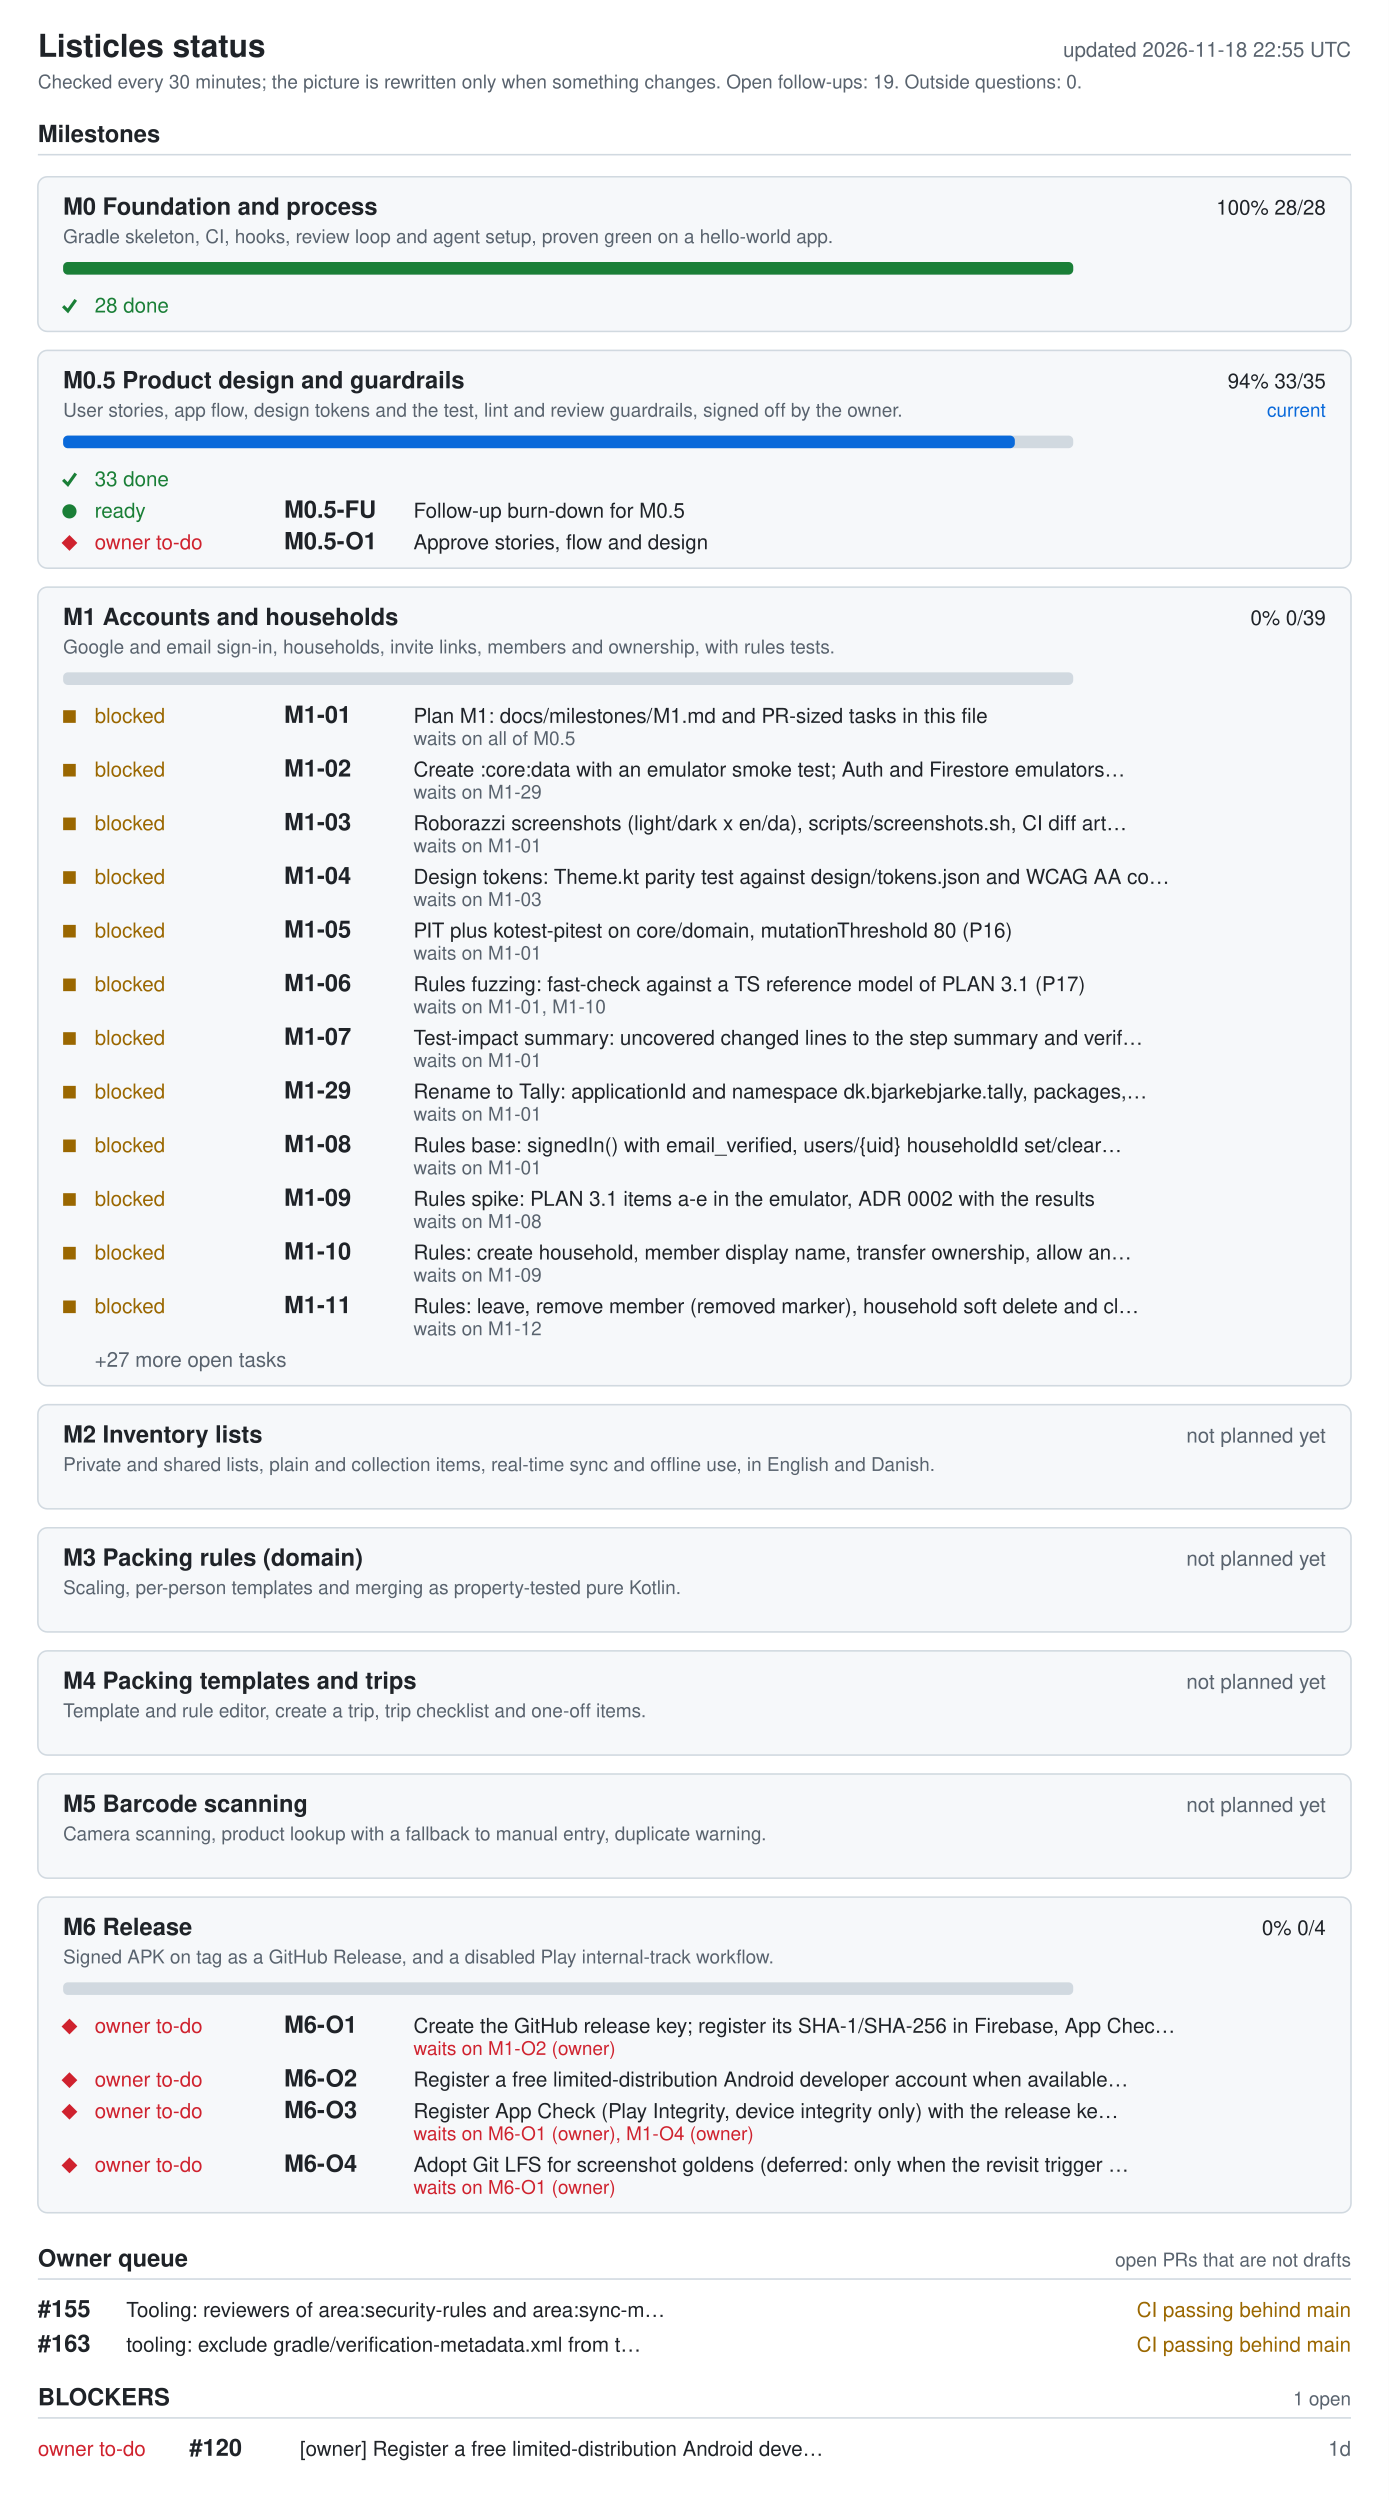
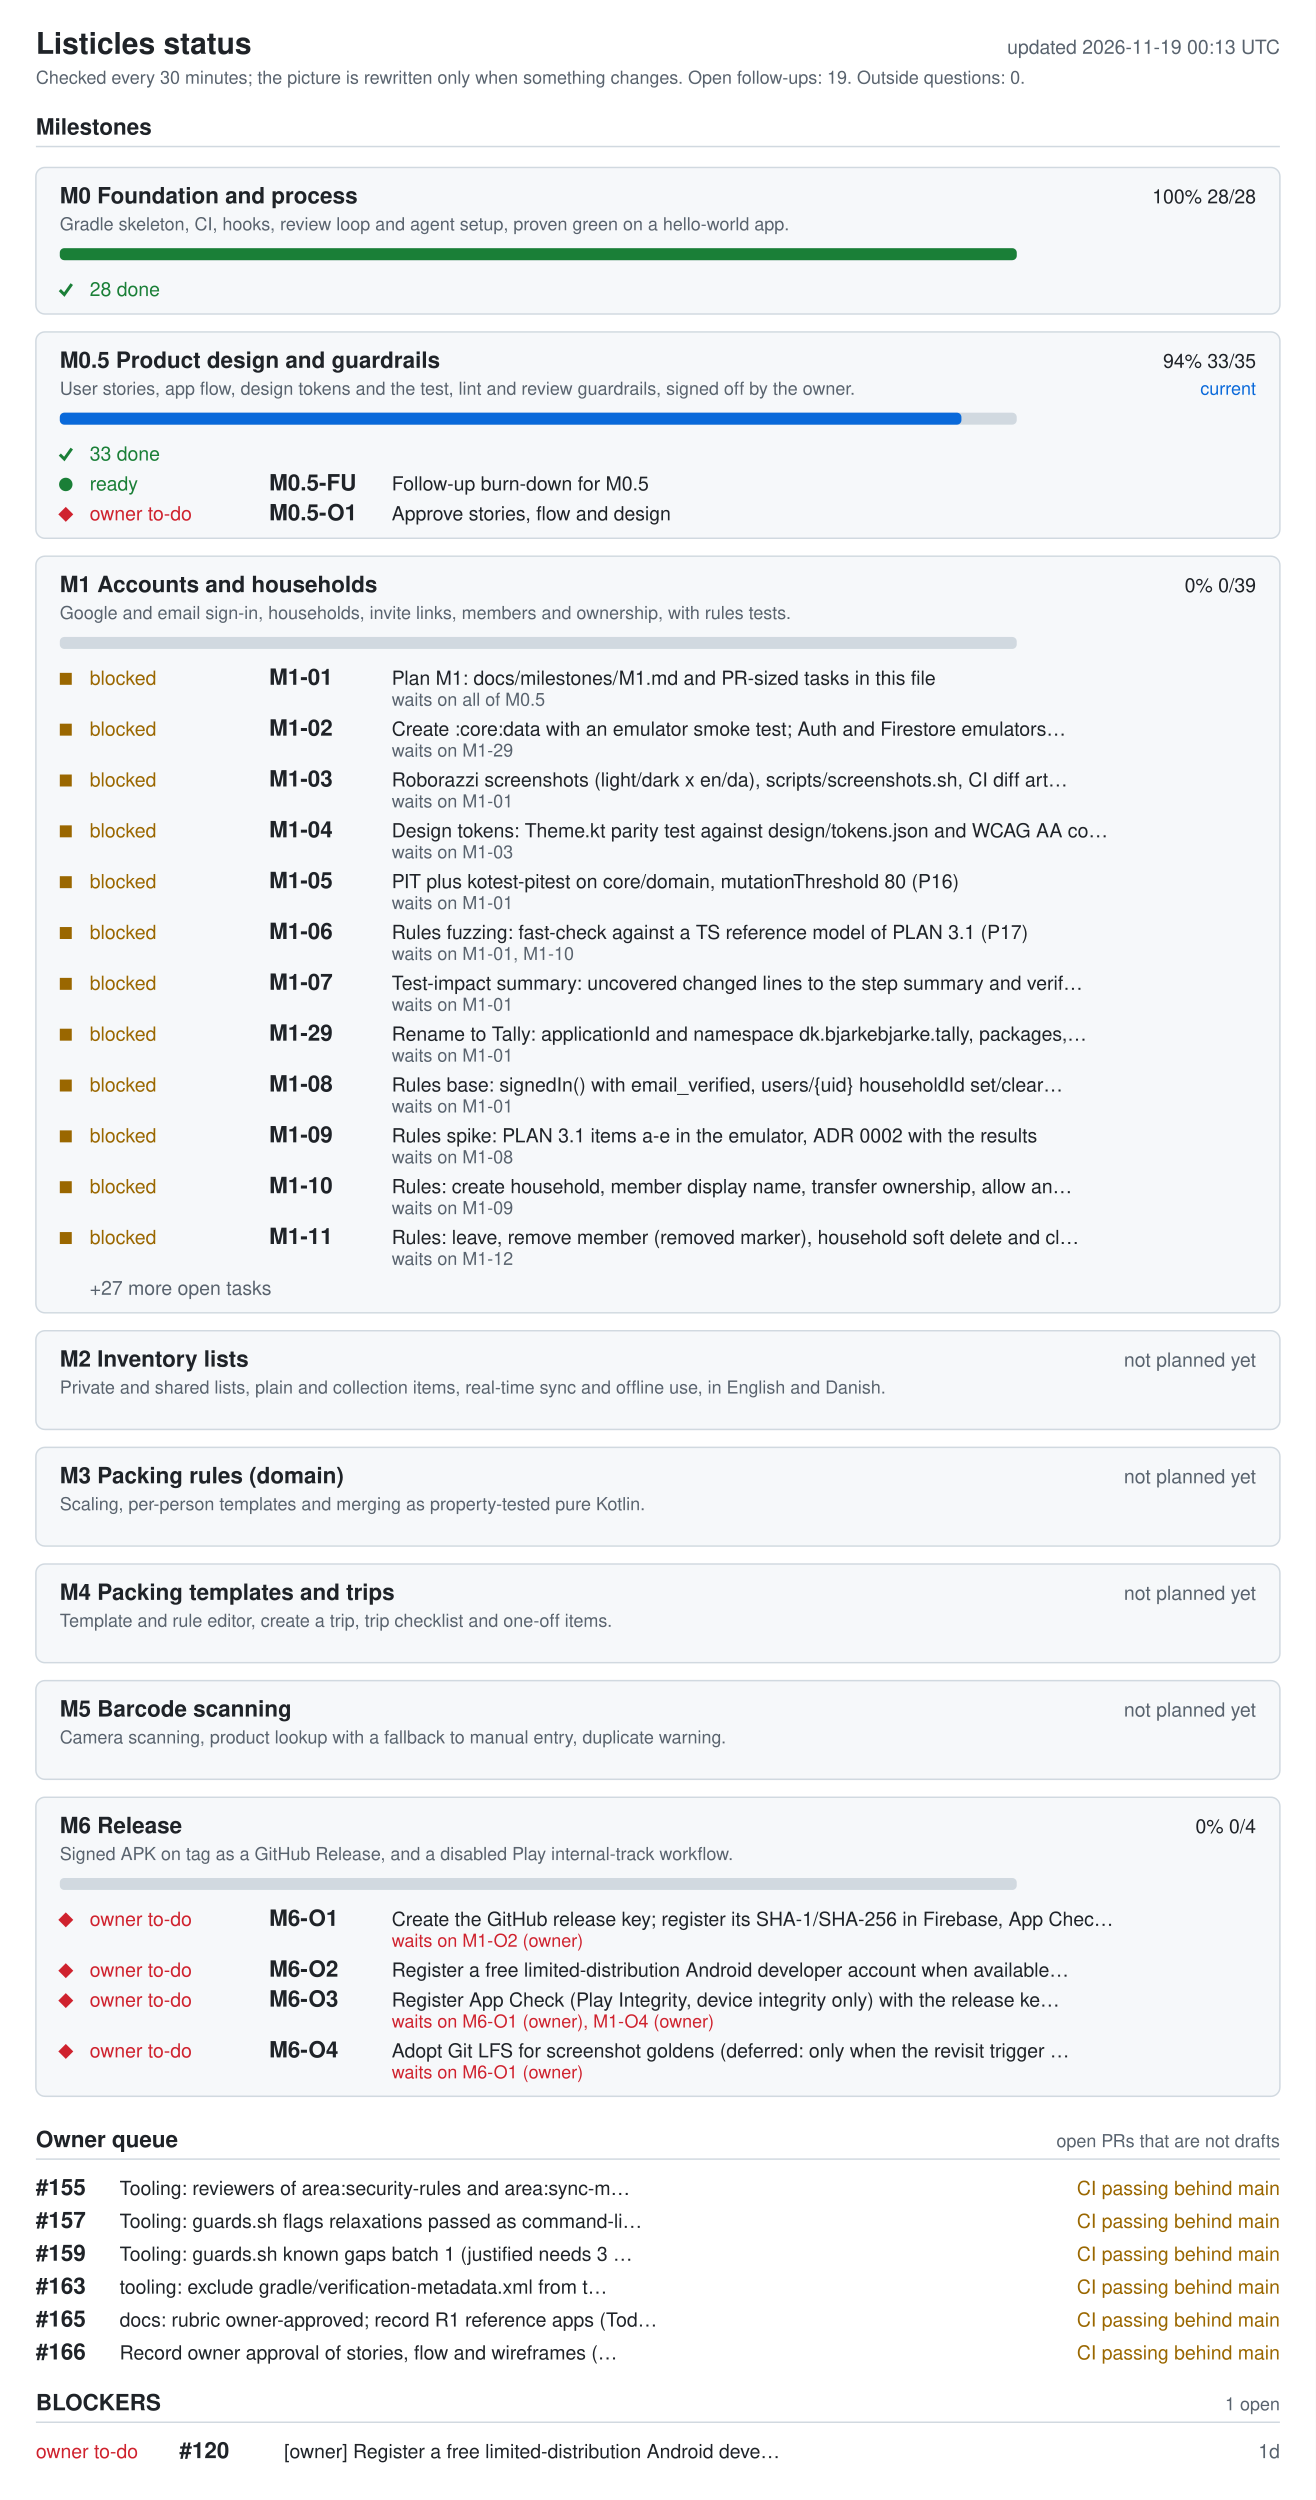
- <svg xmlns="http://www.w3.org/2000/svg" width="880" height="1584" viewBox="0 0 880 1584" role="img" aria-labelledby="ti de">
+ <svg xmlns="http://www.w3.org/2000/svg" width="880" height="1672" viewBox="0 0 880 1672" role="img" aria-labelledby="ti de">
  <style>.bg{fill:#fff}.card{fill:#f6f8fa}rect.card{stroke:#d1d9e0}.tick{stroke:#1a7f37;fill:none;stroke-width:2}.fg{fill:#1f2328}.muted{fill:#59636e}.track{fill:#d1d9e0}.bar{fill:#0969da}.full{fill:#1a7f37}.ok{fill:#1a7f37}.info{fill:#0969da}.warn{fill:#9a6700}.bad{fill:#cf222e}.rule{stroke:#d1d9e0}text{font-family:-apple-system,BlinkMacSystemFont,'Segoe UI',Helvetica,Arial,sans-serif;font-size:13px}.h{font-size:15px;font-weight:600}.t{font-size:20px;font-weight:600}.s{font-size:12px}@media (prefers-color-scheme: dark){.bg{fill:#0d1117}.card{fill:#161b22}rect.card{stroke:#30363d}.tick{stroke:#3fb950}.fg{fill:#e6edf3}.muted{fill:#9198a1}.track{fill:#30363d}.bar{fill:#4493f8}.full{fill:#3fb950}.ok{fill:#3fb950}.info{fill:#4493f8}.warn{fill:#d29922}.bad{fill:#f85149}.rule{stroke:#30363d}}</style>
-   <rect width="880" height="1584" class="bg" />
+   <rect width="880" height="1672" class="bg" />
  <text x="24" y="36" class="fg t">Listicles status</text>
-   <text x="856" y="36" class="muted" text-anchor="end" id="generated">updated 2026-11-18 22:55 UTC</text>
+   <text x="856" y="36" class="muted" text-anchor="end" id="generated">updated 2026-11-19 00:13 UTC</text>
  <text x="24" y="56" class="muted s">Checked every 30 minutes; the picture is rewritten only when something changes. Open follow-ups: 19. Outside questions: 0.</text>
  <text x="24" y="90" class="fg h">Milestones</text>
  <line x1="24" y1="98" x2="856" y2="98" class="rule" />
  <rect x="24" y="112" width="832" height="98" rx="6" class="card" />
  <text x="40" y="136" class="fg h">M0 Foundation and process</text>
  <text x="840" y="136" class="fg" text-anchor="end">100%  28/28</text>
  <text x="40" y="154" class="muted s">Gradle skeleton, CI, hooks, review loop and agent setup, proven green on a hello-world app.</text>
  <rect x="40" y="166" width="640" height="8" rx="3" class="track" />
  <rect x="40" y="166" width="640" height="8" rx="3" class="full" />
  <polyline points="40,194 43,197 48,190" class="tick mk-done" />
  <text x="60" y="198" class="ok">28 done</text>
  <rect x="24" y="222" width="832" height="138" rx="6" class="card" />
  <text x="40" y="246" class="fg h">M0.5 Product design and guardrails</text>
  <text x="840" y="246" class="fg" text-anchor="end">94%  33/35</text>
  <text x="840" y="264" class="info s" text-anchor="end">current</text>
  <text x="40" y="264" class="muted s">User stories, app flow, design tokens and the test, lint and review guardrails, signed off by the owner.</text>
  <rect x="40" y="276" width="640" height="8" rx="3" class="track" />
  <rect x="40" y="276" width="603" height="8" rx="3" class="bar" />
  <polyline points="40,304 43,307 48,300" class="tick mk-done" />
  <text x="60" y="308" class="ok">33 done</text>
  <circle cx="44" cy="324" r="4.5" class="ok mk-ready" />
  <text x="60" y="328" class="ok">ready</text>
  <text x="180" y="328" class="fg h">M0.5-FU</text>
  <text x="262" y="328" class="fg">Follow-up burn-down for M0.5</text>
  <polygon points="39,344 44,339 49,344 44,349" class="bad mk-owner" />
  <text x="60" y="348" class="bad">owner to-do</text>
  <text x="180" y="348" class="fg h">M0.5-O1</text>
  <text x="262" y="348" class="fg">Approve stories, flow and design</text>
  <rect x="24" y="372" width="832" height="506" rx="6" class="card" />
  <text x="40" y="396" class="fg h">M1 Accounts and households</text>
  <text x="840" y="396" class="fg" text-anchor="end">0%  0/39</text>
  <text x="40" y="414" class="muted s">Google and email sign-in, households, invite links, members and ownership, with rules tests.</text>
  <rect x="40" y="426" width="640" height="8" rx="3" class="track" />
  <rect x="40" y="450" width="8" height="8" class="warn mk-blocked" />
  <text x="60" y="458" class="warn">blocked</text>
  <text x="180" y="458" class="fg h">M1-01</text>
  <text x="262" y="458" class="fg">Plan M1: docs/milestones/M1.md and PR-sized tasks in this file</text>
  <text x="262" y="472" class="muted s">waits on all of M0.5</text>
  <rect x="40" y="484" width="8" height="8" class="warn mk-blocked" />
  <text x="60" y="492" class="warn">blocked</text>
  <text x="180" y="492" class="fg h">M1-02</text>
  <text x="262" y="492" class="fg">Create :core:data with an emulator smoke test; Auth and Firestore emulators…</text>
  <text x="262" y="506" class="muted s">waits on M1-29</text>
  <rect x="40" y="518" width="8" height="8" class="warn mk-blocked" />
  <text x="60" y="526" class="warn">blocked</text>
  <text x="180" y="526" class="fg h">M1-03</text>
  <text x="262" y="526" class="fg">Roborazzi screenshots (light/dark x en/da), scripts/screenshots.sh, CI diff art…</text>
  <text x="262" y="540" class="muted s">waits on M1-01</text>
  <rect x="40" y="552" width="8" height="8" class="warn mk-blocked" />
  <text x="60" y="560" class="warn">blocked</text>
  <text x="180" y="560" class="fg h">M1-04</text>
  <text x="262" y="560" class="fg">Design tokens: Theme.kt parity test against design/tokens.json and WCAG AA co…</text>
  <text x="262" y="574" class="muted s">waits on M1-03</text>
  <rect x="40" y="586" width="8" height="8" class="warn mk-blocked" />
  <text x="60" y="594" class="warn">blocked</text>
  <text x="180" y="594" class="fg h">M1-05</text>
  <text x="262" y="594" class="fg">PIT plus kotest-pitest on core/domain, mutationThreshold 80 (P16)</text>
  <text x="262" y="608" class="muted s">waits on M1-01</text>
  <rect x="40" y="620" width="8" height="8" class="warn mk-blocked" />
  <text x="60" y="628" class="warn">blocked</text>
  <text x="180" y="628" class="fg h">M1-06</text>
  <text x="262" y="628" class="fg">Rules fuzzing: fast-check against a TS reference model of PLAN 3.1 (P17)</text>
  <text x="262" y="642" class="muted s">waits on M1-01, M1-10</text>
  <rect x="40" y="654" width="8" height="8" class="warn mk-blocked" />
  <text x="60" y="662" class="warn">blocked</text>
  <text x="180" y="662" class="fg h">M1-07</text>
  <text x="262" y="662" class="fg">Test-impact summary: uncovered changed lines to the step summary and verif…</text>
  <text x="262" y="676" class="muted s">waits on M1-01</text>
  <rect x="40" y="688" width="8" height="8" class="warn mk-blocked" />
  <text x="60" y="696" class="warn">blocked</text>
  <text x="180" y="696" class="fg h">M1-29</text>
  <text x="262" y="696" class="fg">Rename to Tally: applicationId and namespace dk.bjarkebjarke.tally, packages,…</text>
  <text x="262" y="710" class="muted s">waits on M1-01</text>
  <rect x="40" y="722" width="8" height="8" class="warn mk-blocked" />
  <text x="60" y="730" class="warn">blocked</text>
  <text x="180" y="730" class="fg h">M1-08</text>
  <text x="262" y="730" class="fg">Rules base: signedIn() with email_verified, users/{uid} householdId set/clear…</text>
  <text x="262" y="744" class="muted s">waits on M1-01</text>
  <rect x="40" y="756" width="8" height="8" class="warn mk-blocked" />
  <text x="60" y="764" class="warn">blocked</text>
  <text x="180" y="764" class="fg h">M1-09</text>
  <text x="262" y="764" class="fg">Rules spike: PLAN 3.1 items a-e in the emulator, ADR 0002 with the results</text>
  <text x="262" y="778" class="muted s">waits on M1-08</text>
  <rect x="40" y="790" width="8" height="8" class="warn mk-blocked" />
  <text x="60" y="798" class="warn">blocked</text>
  <text x="180" y="798" class="fg h">M1-10</text>
  <text x="262" y="798" class="fg">Rules: create household, member display name, transfer ownership, allow an…</text>
  <text x="262" y="812" class="muted s">waits on M1-09</text>
  <rect x="40" y="824" width="8" height="8" class="warn mk-blocked" />
  <text x="60" y="832" class="warn">blocked</text>
  <text x="180" y="832" class="fg h">M1-11</text>
  <text x="262" y="832" class="fg">Rules: leave, remove member (removed marker), household soft delete and cl…</text>
  <text x="262" y="846" class="muted s">waits on M1-12</text>
  <text x="60" y="866" class="muted">+27 more open tasks</text>
  <rect x="24" y="890" width="832" height="66" rx="6" class="card" />
  <text x="40" y="914" class="fg h">M2 Inventory lists</text>
  <text x="840" y="914" class="muted" text-anchor="end">not planned yet</text>
  <text x="40" y="932" class="muted s">Private and shared lists, plain and collection items, real-time sync and offline use, in English and Danish.</text>
  <rect x="24" y="968" width="832" height="66" rx="6" class="card" />
  <text x="40" y="992" class="fg h">M3 Packing rules (domain)</text>
  <text x="840" y="992" class="muted" text-anchor="end">not planned yet</text>
  <text x="40" y="1010" class="muted s">Scaling, per-person templates and merging as property-tested pure Kotlin.</text>
  <rect x="24" y="1046" width="832" height="66" rx="6" class="card" />
  <text x="40" y="1070" class="fg h">M4 Packing templates and trips</text>
  <text x="840" y="1070" class="muted" text-anchor="end">not planned yet</text>
  <text x="40" y="1088" class="muted s">Template and rule editor, create a trip, trip checklist and one-off items.</text>
  <rect x="24" y="1124" width="832" height="66" rx="6" class="card" />
  <text x="40" y="1148" class="fg h">M5 Barcode scanning</text>
  <text x="840" y="1148" class="muted" text-anchor="end">not planned yet</text>
  <text x="40" y="1166" class="muted s">Camera scanning, product lookup with a fallback to manual entry, duplicate warning.</text>
  <rect x="24" y="1202" width="832" height="200" rx="6" class="card" />
  <text x="40" y="1226" class="fg h">M6 Release</text>
  <text x="840" y="1226" class="fg" text-anchor="end">0%  0/4</text>
  <text x="40" y="1244" class="muted s">Signed APK on tag as a GitHub Release, and a disabled Play internal-track workflow.</text>
  <rect x="40" y="1256" width="640" height="8" rx="3" class="track" />
  <polygon points="39,1284 44,1279 49,1284 44,1289" class="bad mk-owner" />
  <text x="60" y="1288" class="bad">owner to-do</text>
  <text x="180" y="1288" class="fg h">M6-O1</text>
  <text x="262" y="1288" class="fg">Create the GitHub release key; register its SHA-1/SHA-256 in Firebase, App Chec…</text>
  <text x="262" y="1302" class="bad s">waits on M1-O2 (owner)</text>
  <polygon points="39,1318 44,1313 49,1318 44,1323" class="bad mk-owner" />
  <text x="60" y="1322" class="bad">owner to-do</text>
  <text x="180" y="1322" class="fg h">M6-O2</text>
  <text x="262" y="1322" class="fg">Register a free limited-distribution Android developer account when available…</text>
  <polygon points="39,1338 44,1333 49,1338 44,1343" class="bad mk-owner" />
  <text x="60" y="1342" class="bad">owner to-do</text>
  <text x="180" y="1342" class="fg h">M6-O3</text>
  <text x="262" y="1342" class="fg">Register App Check (Play Integrity, device integrity only) with the release ke…</text>
  <text x="262" y="1356" class="bad s">waits on M6-O1 (owner), M1-O4 (owner)</text>
  <polygon points="39,1372 44,1367 49,1372 44,1377" class="bad mk-owner" />
  <text x="60" y="1376" class="bad">owner to-do</text>
  <text x="180" y="1376" class="fg h">M6-O4</text>
  <text x="262" y="1376" class="fg">Adopt Git LFS for screenshot goldens (deferred: only when the revisit trigger …</text>
  <text x="262" y="1390" class="bad s">waits on M6-O1 (owner)</text>
  <text x="24" y="1436" class="fg h">Owner queue</text>
  <text x="856" y="1436" class="muted s" text-anchor="end">open PRs that are not drafts</text>
  <line x1="24" y1="1444" x2="856" y2="1444" class="rule" />
  <text x="24" y="1468" class="fg h">#155</text>
  <text x="80" y="1468" class="fg">Tooling: reviewers of area:security-rules and area:sync-m…</text>
  <text x="856" y="1468" class="warn" text-anchor="end">CI passing  behind main</text>
-   <text x="24" y="1490" class="fg h">#163</text>
-   <text x="80" y="1490" class="fg">tooling: exclude gradle/verification-metadata.xml from t…</text>
+   <text x="24" y="1490" class="fg h">#157</text>
+   <text x="80" y="1490" class="fg">Tooling: guards.sh flags relaxations passed as command-li…</text>
  <text x="856" y="1490" class="warn" text-anchor="end">CI passing  behind main</text>
-   <text x="24" y="1524" class="fg h">BLOCKERS</text>
-   <text x="856" y="1524" class="muted s" text-anchor="end">1 open</text>
-   <line x1="24" y1="1532" x2="856" y2="1532" class="rule" />
-   <text x="24" y="1556" class="bad">owner to-do</text>
-   <text x="120" y="1556" class="fg h">#120</text>
-   <text x="190" y="1556" class="fg">[owner] Register a free limited-distribution Android deve…</text>
-   <text x="856" y="1556" class="muted" text-anchor="end">1d</text>
+   <text x="24" y="1512" class="fg h">#159</text>
+   <text x="80" y="1512" class="fg">Tooling: guards.sh known gaps batch 1 (justified needs 3 …</text>
+   <text x="856" y="1512" class="warn" text-anchor="end">CI passing  behind main</text>
+   <text x="24" y="1534" class="fg h">#163</text>
+   <text x="80" y="1534" class="fg">tooling: exclude gradle/verification-metadata.xml from t…</text>
+   <text x="856" y="1534" class="warn" text-anchor="end">CI passing  behind main</text>
+   <text x="24" y="1556" class="fg h">#165</text>
+   <text x="80" y="1556" class="fg">docs: rubric owner-approved; record R1 reference apps (Tod…</text>
+   <text x="856" y="1556" class="warn" text-anchor="end">CI passing  behind main</text>
+   <text x="24" y="1578" class="fg h">#166</text>
+   <text x="80" y="1578" class="fg">Record owner approval of stories, flow and wireframes (…</text>
+   <text x="856" y="1578" class="warn" text-anchor="end">CI passing  behind main</text>
+   <text x="24" y="1612" class="fg h">BLOCKERS</text>
+   <text x="856" y="1612" class="muted s" text-anchor="end">1 open</text>
+   <line x1="24" y1="1620" x2="856" y2="1620" class="rule" />
+   <text x="24" y="1644" class="bad">owner to-do</text>
+   <text x="120" y="1644" class="fg h">#120</text>
+   <text x="190" y="1644" class="fg">[owner] Register a free limited-distribution Android deve…</text>
+   <text x="856" y="1644" class="muted" text-anchor="end">1d</text>
</svg>
